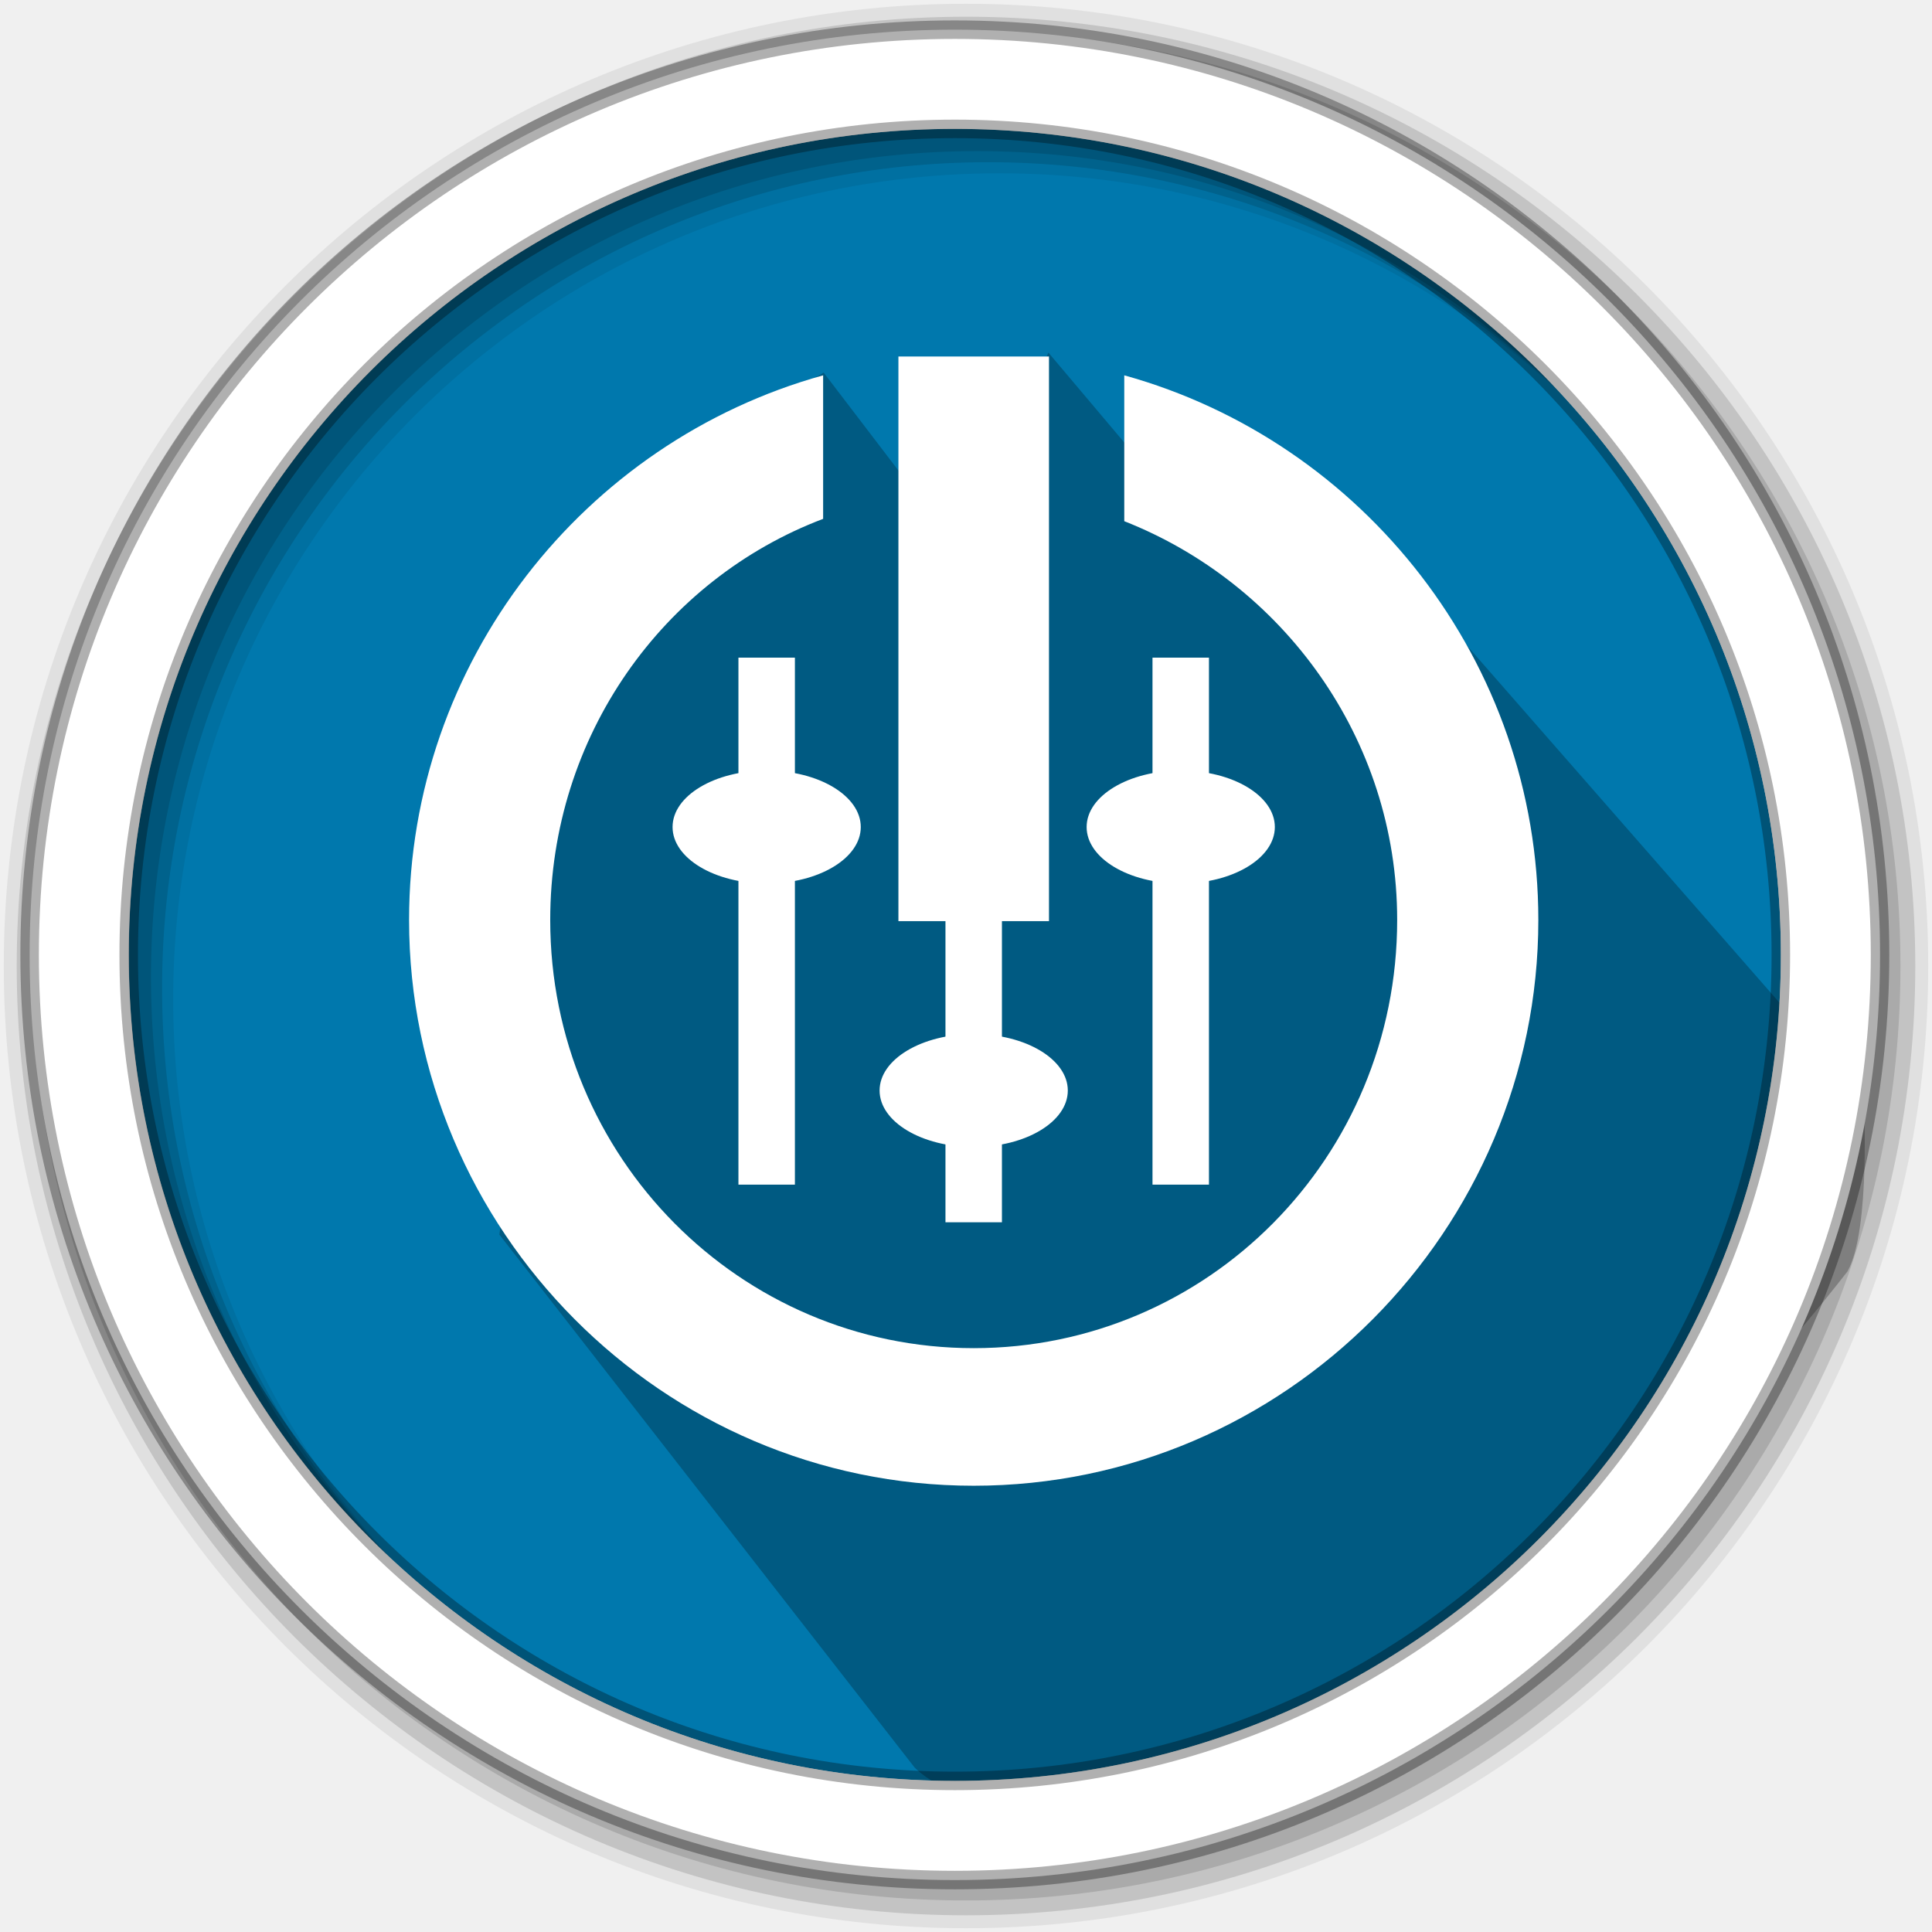
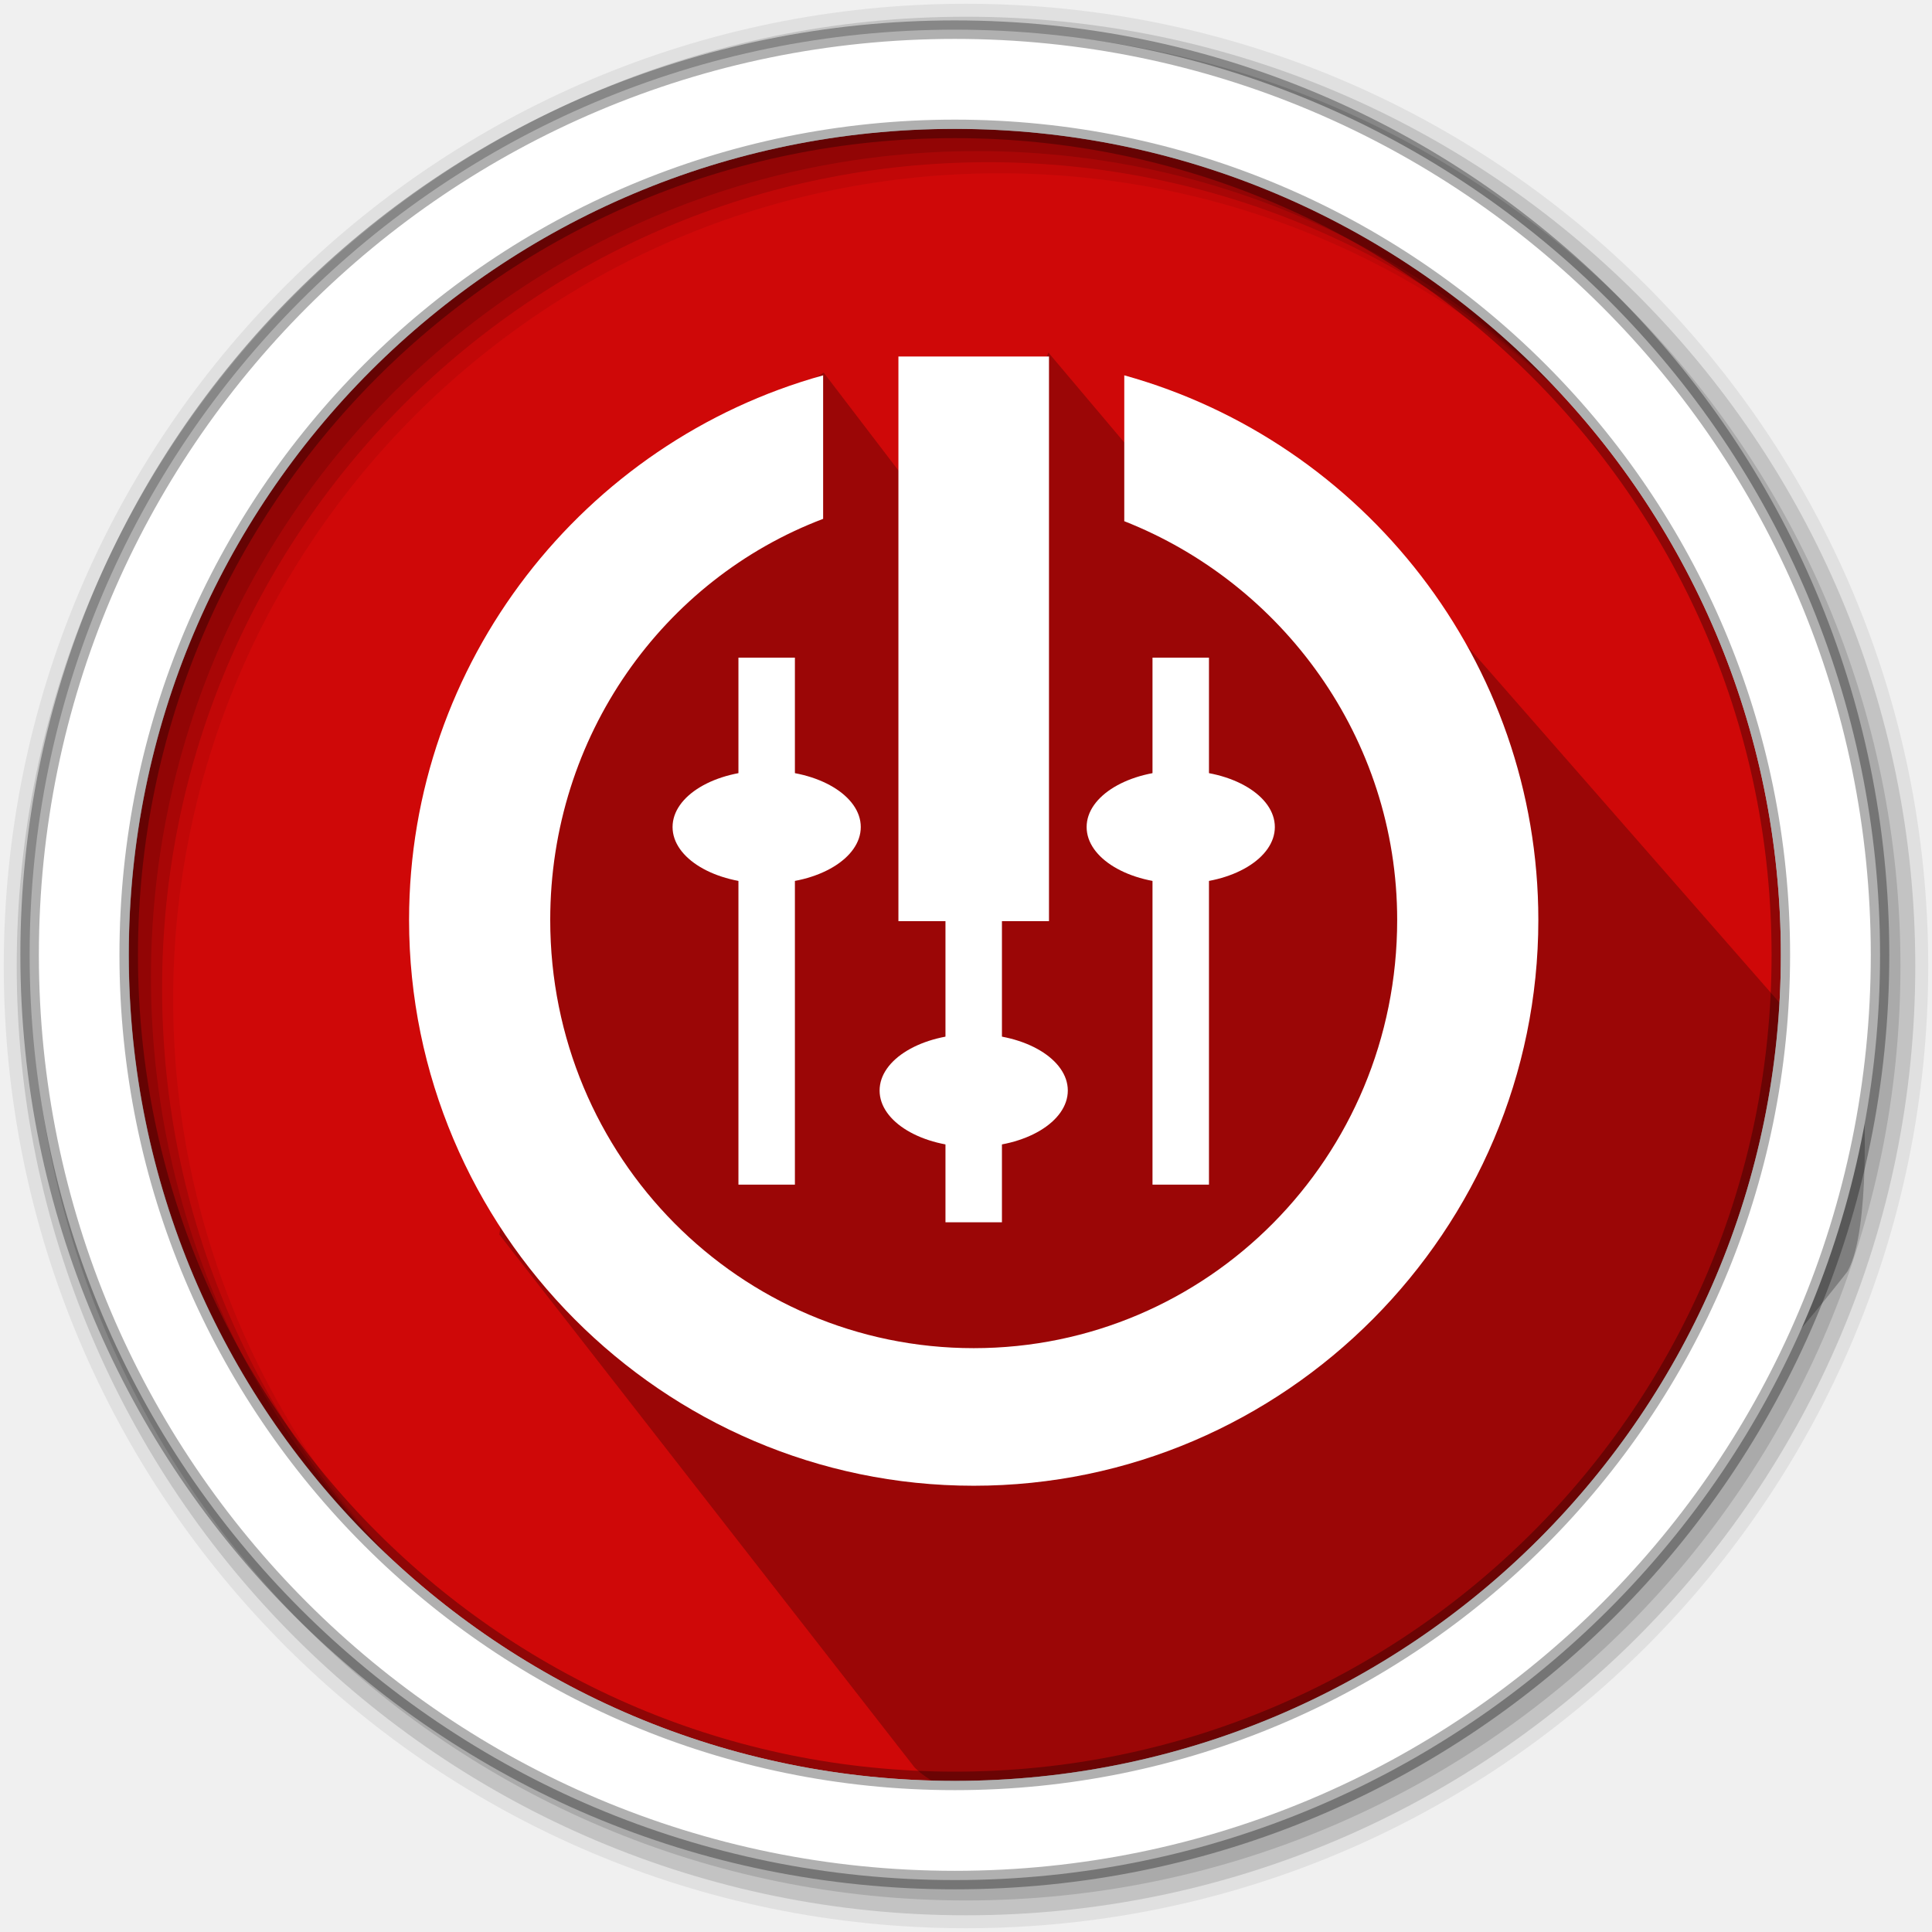
- <svg xmlns="http://www.w3.org/2000/svg" width="512" height="512" version="1.1" viewBox="0 0 512 512" id="svg45">
-   <defs id="defs7">
-     <clipPath id="clipPath-283653061">
-       <g transform="translate(0 -1004.4)" id="g4">
-         <path transform="matrix(15.333 0 0 11.5 415 878.86)" d="m-24 13c0 1.105-0.672 2-1.5 2s-1.5-0.895-1.5-2 0.672-2 1.5-2 1.5 0.895 1.5 2z" fill="#1890d0" id="path2" />
-       </g>
-     </clipPath>
-   </defs>
-   <path d="m471.95 253.05c0 120.9-98.01 218.9-218.9 218.9-120.9 0-218.9-98.01-218.9-218.9 0-120.9 98.01-218.9 218.9-218.9 120.9 0 218.9 98.01 218.9 218.9" fill="#0078ad" fill-rule="evenodd" id="path9" />
-   <path d="m 359.039,137.971 134.325,153.48 c 0,0 1.856,34.3 -4.214,45.178 -62.455,79.947 -133.648,126.542 -228.5,137.779 -10.743,1.273 -17.889,-6.408 -17.889,-6.408 l -109.841,-140.971 23.655,-188.5 61.562,-39.063 37.032,48.51 22.821,-53.498 28.848,34.181 c 4.304,10.152 5.314,13.789 12.024,15.519 19.469,5.018 40.178,-6.213 40.178,-6.213 z" fill="#000000" fill-rule="evenodd" opacity="0.25" stroke="#000000" id="path11" style="stroke-width:1.104" />
-   <g fill-rule="evenodd" id="g43">
-     <path d="m256 1c-140.83 0-255 114.17-255 255s114.17 255 255 255 255-114.17 255-255-114.17-255-255-255m8.827 44.931c120.9 0 218.9 98 218.9 218.9s-98 218.9-218.9 218.9-218.93-98-218.93-218.9 98.03-218.9 218.93-218.9" fill-opacity=".067" id="path33" />
-     <g fill-opacity=".129" id="g39">
-       <path d="m256 4.433c-138.94 0-251.57 112.63-251.57 251.57s112.63 251.57 251.57 251.57 251.57-112.63 251.57-251.57-112.63-251.57-251.57-251.57m5.885 38.556c120.9 0 218.9 98 218.9 218.9s-98 218.9-218.9 218.9-218.93-98-218.93-218.9 98.03-218.9 218.93-218.9" id="path35" />
-       <path d="m256 8.356c-136.77 0-247.64 110.87-247.64 247.64s110.87 247.64 247.64 247.64 247.64-110.87 247.64-247.64-110.87-247.64-247.64-247.64m2.942 31.691c120.9 0 218.9 98 218.9 218.9s-98 218.9-218.9 218.9-218.93-98-218.93-218.9 98.03-218.9 218.93-218.9" id="path37" />
+ <svg xmlns="http://www.w3.org/2000/svg" width="512" height="512" version="1.1" viewBox="0 0 512 512">
+   <g fill-rule="evenodd">
+     <path d="m471.95 253.05c0 120.9-98.01 218.9-218.9 218.9-120.9 0-218.9-98.01-218.9-218.9 0-120.9 98.01-218.9 218.9-218.9 120.9 0 218.9 98.01 218.9 218.9" fill="#0078ad" style="fill:#CF0808" />
+     <path d="m359.04 137.97 134.33 153.48s1.856 34.3-4.214 45.178c-62.455 79.947-133.65 126.54-228.5 137.78-10.743 1.273-17.889-6.408-17.889-6.408l-109.84-140.97 23.655-188.5 61.562-39.063 37.032 48.51 22.821-53.498 28.848 34.181c4.304 10.152 5.314 13.789 12.024 15.519 19.469 5.018 40.178-6.213 40.178-6.213z" fill="#000000" opacity=".25" stroke="#000000" style="stroke-width:1.103" />
+     <path d="m256 1c-140.83 0-255 114.17-255 255s114.17 255 255 255 255-114.17 255-255-114.17-255-255-255m8.827 44.931c120.9 0 218.9 98 218.9 218.9s-98 218.9-218.9 218.9-218.93-98-218.93-218.9 98.03-218.9 218.93-218.9" fill-opacity=".067" />
+     <g fill-opacity=".129">
+       <path d="m256 4.433c-138.94 0-251.57 112.63-251.57 251.57s112.63 251.57 251.57 251.57 251.57-112.63 251.57-251.57-112.63-251.57-251.57-251.57m5.885 38.556c120.9 0 218.9 98 218.9 218.9s-98 218.9-218.9 218.9-218.93-98-218.93-218.9 98.03-218.9 218.93-218.9" />
+       <path d="m256 8.356c-136.77 0-247.64 110.87-247.64 247.64s110.87 247.64 247.64 247.64 247.64-110.87 247.64-247.64-110.87-247.64-247.64-247.64m2.942 31.691c120.9 0 218.9 98 218.9 218.9s-98 218.9-218.9 218.9-218.93-98-218.93-218.9 98.03-218.9 218.93-218.9" />
    </g>
-     <path d="m253.04 7.859c-135.42 0-245.19 109.78-245.19 245.19 0 135.42 109.78 245.19 245.19 245.19 135.42 0 245.19-109.78 245.19-245.19 0-135.42-109.78-245.19-245.19-245.19zm0 26.297c120.9 0 218.9 98 218.9 218.9s-98 218.9-218.9 218.9-218.93-98-218.93-218.9 98.03-218.9 218.93-218.9z" fill="#fff" stroke="#000" stroke-opacity=".31" stroke-width="4.904" id="path41" />
+     <path d="m253.04 7.859c-135.42 0-245.19 109.78-245.19 245.19 0 135.42 109.78 245.19 245.19 245.19 135.42 0 245.19-109.78 245.19-245.19 0-135.42-109.78-245.19-245.19-245.19zm0 26.297c120.9 0 218.9 98 218.9 218.9s-98 218.9-218.9 218.9-218.93-98-218.93-218.9 98.03-218.9 218.93-218.9z" fill="#fff" stroke="#000" stroke-opacity=".31" stroke-width="4.904" />
  </g>
-   <g id="g53" transform="matrix(9.975574,0,0,9.975574,18.62703,4.69801)" style="fill:#ffffff;fill-opacity:1">
-     <g id="g51" style="fill:#ffffff;fill-opacity:1">
-       <g id="g49" style="fill:#ffffff;fill-opacity:1">
-         <path d="m 26,9 h -4 v 15 h 4 M 26,9" style="fill:#ffffff;fill-opacity:1;fill-rule:nonzero;stroke:none" id="path33-3" />
-         <path d="m 20,9.5 c -6.359,1.766 -11,7.617 -11,14.469 0,8.23 6.715,15.03 15,15.03 8.285,0 15,-6.801 15,-15.03 C 39,17.117 34.359,11.266 28,9.5 v 3.875 c 4.184,1.645 7.25,5.75 7.25,10.594 0,6.313 -5.04,11.375 -11.25,11.375 -6.203,0 -11.25,-5.063 -11.25,-11.375 0,-4.895 3.01,-9.05 7.25,-10.656 M 20,9.5" style="fill:#ffffff;fill-opacity:1;fill-rule:nonzero;stroke:none" id="path35-6" />
-         <path d="m 23.25,16 v 16 h 1.5 V 16 m -1.5,0" style="fill:#ffffff;fill-opacity:1;fill-rule:nonzero;stroke:none" id="path37-7" />
-         <path d="m 26.5,28.5 c 0,0.828 -1.117,1.5 -2.5,1.5 -1.383,0 -2.5,-0.672 -2.5,-1.5 0,-0.828 1.117,-1.5 2.5,-1.5 1.383,0 2.5,0.672 2.5,1.5 m 0,0" style="fill:#ffffff;fill-opacity:1;fill-rule:nonzero;stroke:none" id="path39" />
-         <path d="M 19.25,31 V 17 h -1.5 v 14 m 1.5,0" style="fill:#ffffff;fill-opacity:1;fill-rule:nonzero;stroke:none" id="path41-5" />
-         <path d="M 21,21.5 C 21,22.328 19.883,23 18.5,23 17.117,23 16,22.328 16,21.5 16,20.672 17.117,20 18.5,20 c 1.383,0 2.5,0.672 2.5,1.5 m 0,0" style="fill:#ffffff;fill-opacity:1;fill-rule:nonzero;stroke:none" id="path43" />
-         <path d="M 30.25,31 V 17 h -1.5 v 14 m 1.5,0" style="fill:#ffffff;fill-opacity:1;fill-rule:nonzero;stroke:none" id="path45" />
-         <path d="M 32,21.5 C 32,22.328 30.883,23 29.5,23 28.117,23 27,22.328 27,21.5 27,20.672 28.117,20 29.5,20 c 1.383,0 2.5,0.672 2.5,1.5 m 0,0" style="fill:#ffffff;fill-opacity:1;fill-rule:nonzero;stroke:none" id="path47" />
+   <g transform="matrix(9.9756 0 0 9.9756 18.627 4.698)" style="fill:#ffffff">
+     <g style="fill:#ffffff">
+       <g style="fill:#ffffff">
+         <path d="m26 9h-4v15h4" style="fill:#ffffff" />
+         <path d="m20 9.5c-6.359 1.766-11 7.617-11 14.469 0 8.23 6.715 15.03 15 15.03s15-6.801 15-15.03c0-6.852-4.641-12.703-11-14.469v3.875c4.184 1.645 7.25 5.75 7.25 10.594 0 6.313-5.04 11.375-11.25 11.375-6.203 0-11.25-5.063-11.25-11.375 0-4.895 3.01-9.05 7.25-10.656" style="fill:#ffffff" />
+         <path d="m23.25 16v16h1.5v-16" style="fill:#ffffff" />
+         <path d="m26.5 28.5c0 0.828-1.117 1.5-2.5 1.5s-2.5-0.672-2.5-1.5 1.117-1.5 2.5-1.5 2.5 0.672 2.5 1.5" style="fill:#ffffff" />
+         <path d="m19.25 31v-14h-1.5v14" style="fill:#ffffff" />
+         <path d="m21 21.5c0 0.828-1.117 1.5-2.5 1.5s-2.5-0.672-2.5-1.5 1.117-1.5 2.5-1.5 2.5 0.672 2.5 1.5" style="fill:#ffffff" />
+         <path d="m30.25 31v-14h-1.5v14" style="fill:#ffffff" />
+         <path d="m32 21.5c0 0.828-1.117 1.5-2.5 1.5s-2.5-0.672-2.5-1.5 1.117-1.5 2.5-1.5 2.5 0.672 2.5 1.5" style="fill:#ffffff" />
      </g>
    </g>
  </g>
</svg>
